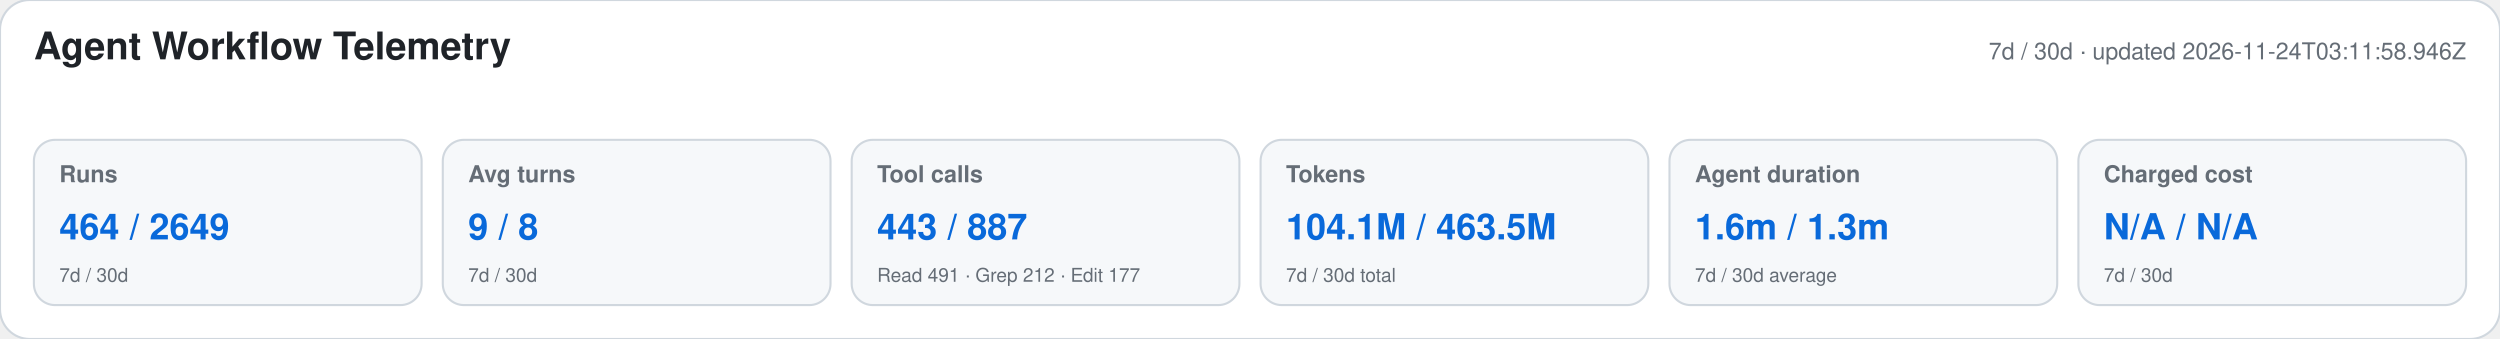
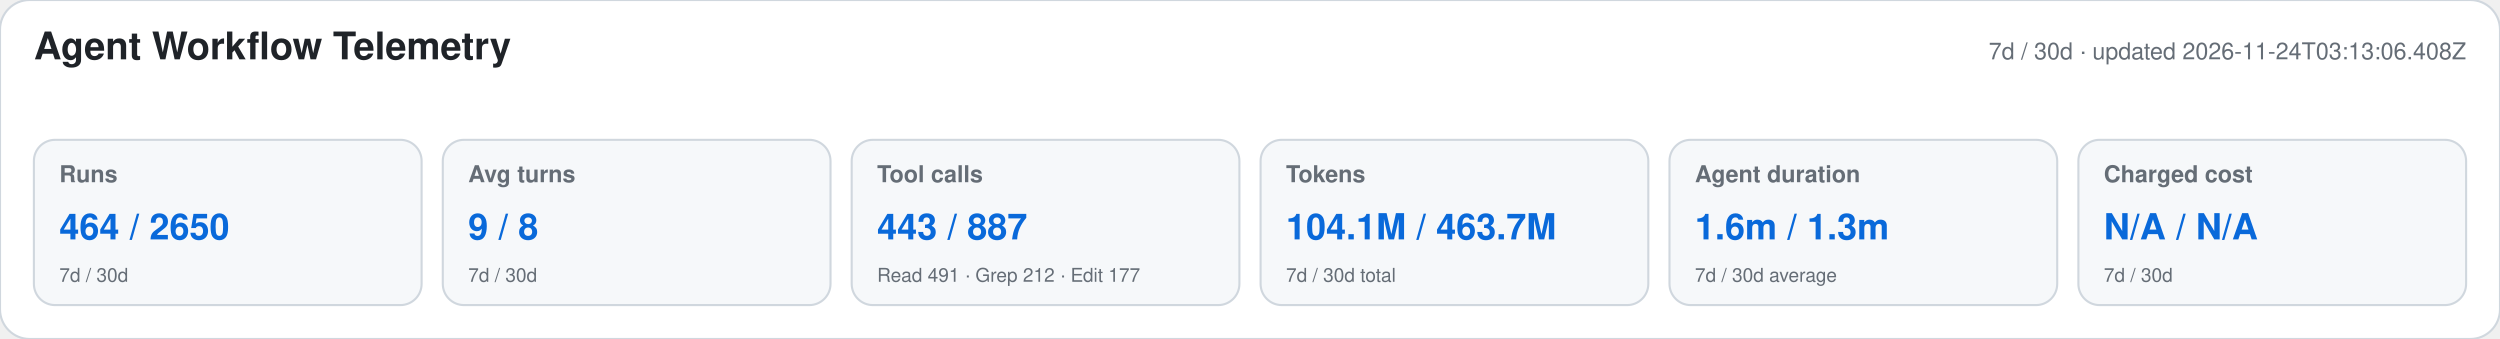
<svg xmlns="http://www.w3.org/2000/svg" width="1180" height="160" viewBox="0 0 1180 160" role="img" aria-labelledby="title desc">
  <style>text{font-family:-apple-system,BlinkMacSystemFont,"Segoe UI",Helvetica,Arial,sans-serif}.heading{font-size:18px;font-weight:650;fill:#1f2328}.meta,.label,.secondary{fill:#656d76}.meta,.label{font-size:11px}.label{font-weight:600}.primary{font-size:17px;font-weight:700;fill:#0969da}.secondary{font-size:9px}</style>
  <rect width="1180" height="160" rx="14" fill="#ffffff" stroke="#d0d7de" />
  <text x="16" y="28" class="heading">Agent Workflow Telemetry</text>
-   <text x="1164" y="28" text-anchor="end" class="meta">7d / 30d · updated 2026-11-24T03:11:58.946Z</text>
+   <text x="1164" y="28" text-anchor="end" class="meta">7d / 30d · updated 2026-11-24T03:13:06.408Z</text>
  <g>
    <rect x="16" y="66" width="183" height="78" rx="10" fill="#f6f8fa" stroke="#d0d7de" />
    <text x="28" y="86" class="label">Runs</text>
-     <text x="28" y="113" class="primary">464 / 2649</text>
+     <text x="28" y="113" class="primary">464 / 2650</text>
    <text x="28" y="133" class="secondary">7d / 30d</text>
  </g>
  <g>
    <rect x="209" y="66" width="183" height="78" rx="10" fill="#f6f8fa" stroke="#d0d7de" />
    <text x="221" y="86" class="label">Avg turns</text>
    <text x="221" y="113" class="primary">9 / 8</text>
    <text x="221" y="133" class="secondary">7d / 30d</text>
  </g>
  <g>
    <rect x="402" y="66" width="183" height="78" rx="10" fill="#f6f8fa" stroke="#d0d7de" />
    <text x="414" y="86" class="label">Tool calls</text>
    <text x="414" y="113" class="primary">443 / 887</text>
    <text x="414" y="133" class="secondary">Read 491 · Grep 212 · Edit 177</text>
  </g>
  <g>
    <rect x="595" y="66" width="183" height="78" rx="10" fill="#f6f8fa" stroke="#d0d7de" />
    <text x="607" y="86" class="label">Tokens</text>
-     <text x="607" y="113" class="primary">104.1M / 463.5M</text>
+     <text x="607" y="113" class="primary">104.1M / 463.7M</text>
    <text x="607" y="133" class="secondary">7d / 30d total</text>
  </g>
  <g>
    <rect x="788" y="66" width="183" height="78" rx="10" fill="#f6f8fa" stroke="#d0d7de" />
    <text x="800" y="86" class="label">Agent duration</text>
    <text x="800" y="113" class="primary">1.6m / 1.3m</text>
    <text x="800" y="133" class="secondary">7d / 30d average</text>
  </g>
  <g>
    <rect x="981" y="66" width="183" height="78" rx="10" fill="#f6f8fa" stroke="#d0d7de" />
    <text x="993" y="86" class="label">Charged cost</text>
    <text x="993" y="113" class="primary">N/A / N/A</text>
    <text x="993" y="133" class="secondary">7d / 30d</text>
  </g>
</svg>
